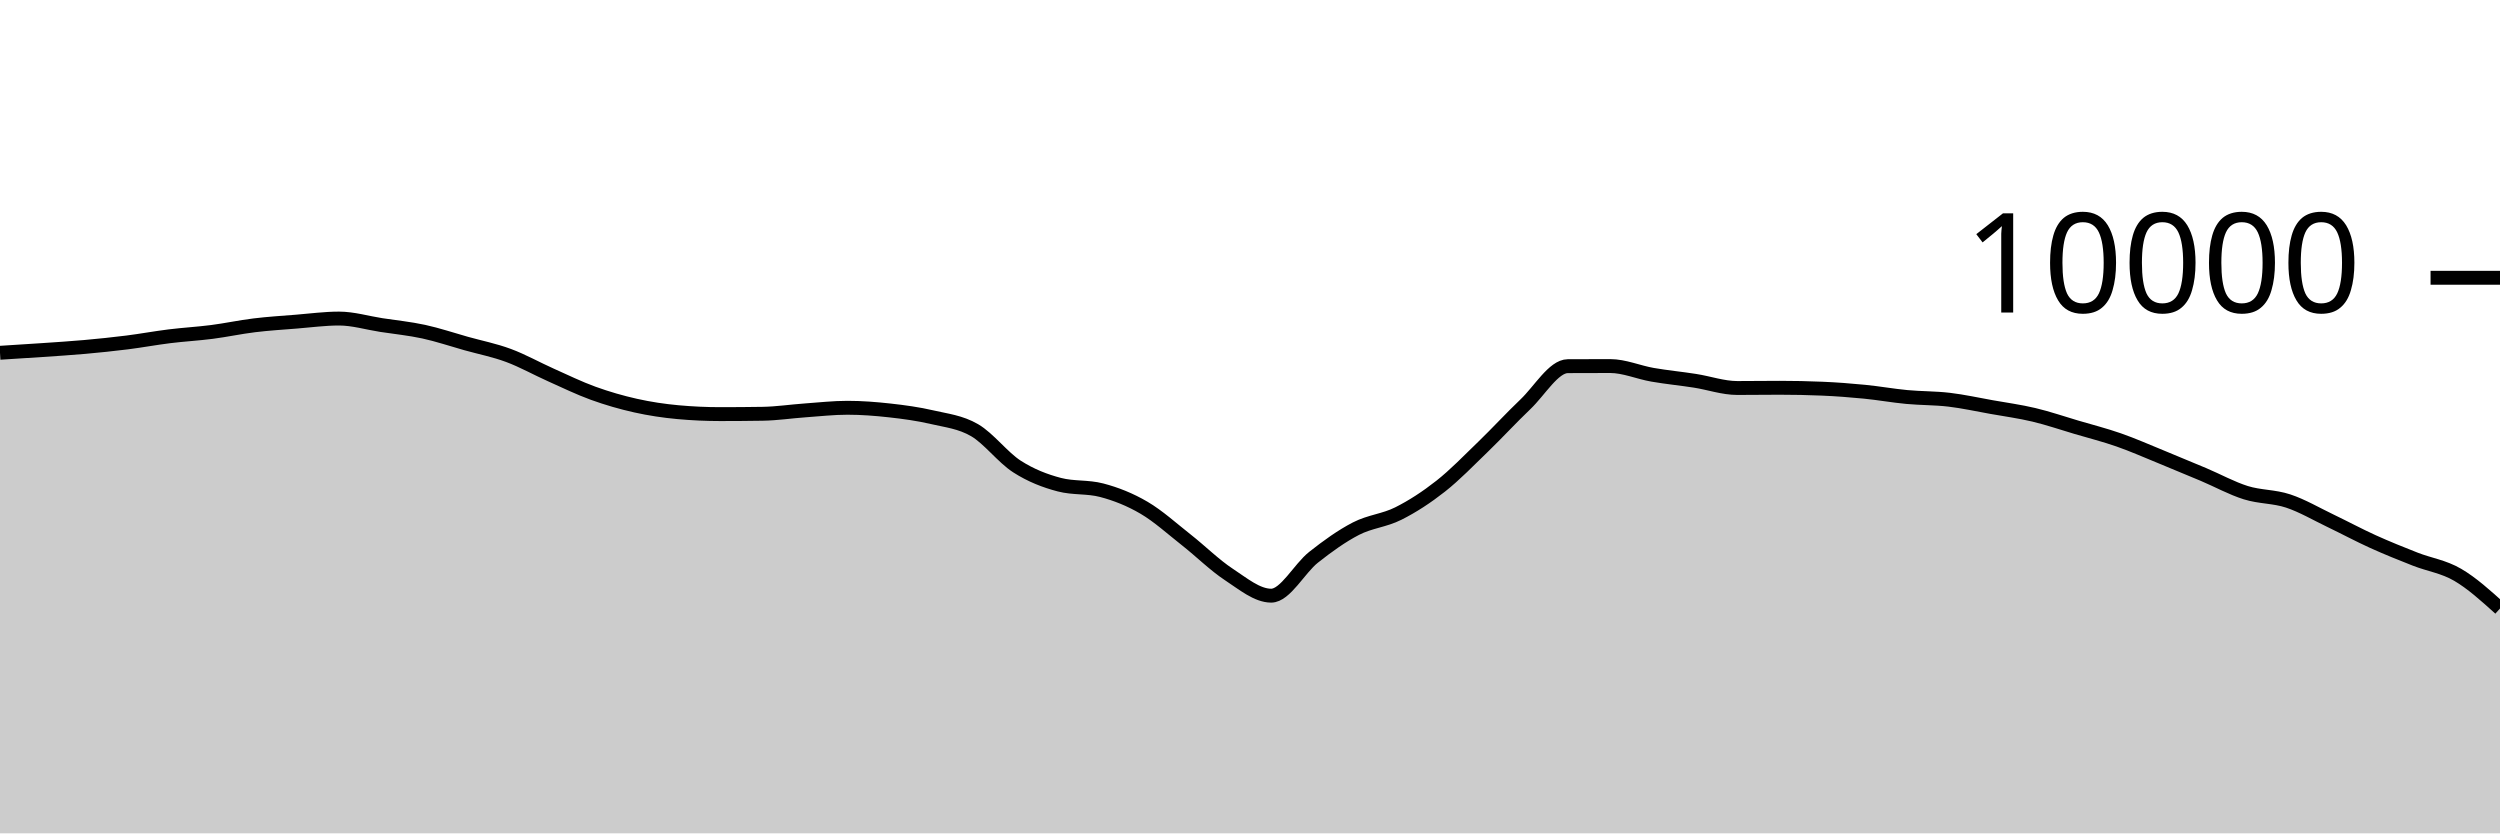
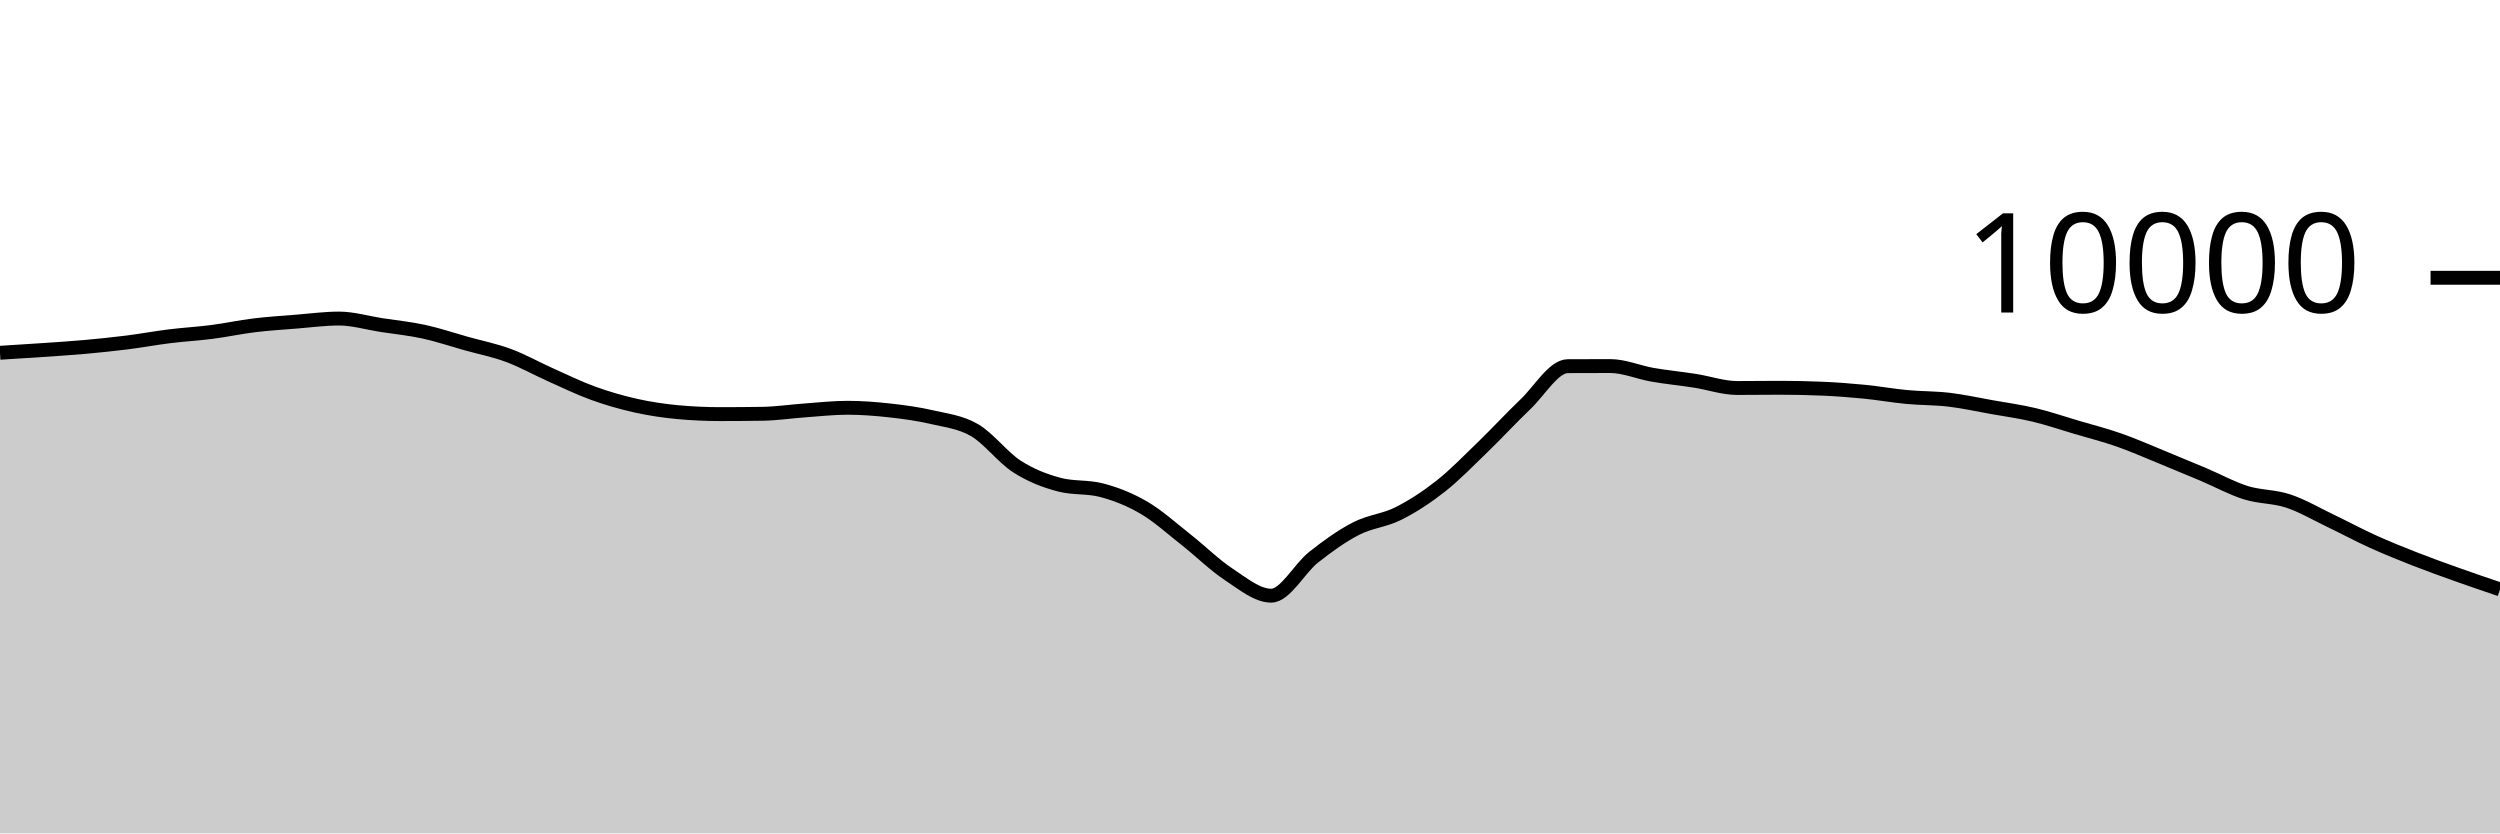
<svg xmlns="http://www.w3.org/2000/svg" viewBox="0 0 180 60">
  <g transform="translate(0,20)">
-     <path class="area" fill="rgba(0, 0, 0, 0.2)" d="M0,5.4C1.017,5.337,2.034,5.274,3.051,5.204C4.068,5.134,5.085,5.071,6.102,4.98C7.119,4.889,8.136,4.784,9.153,4.656C10.169,4.528,11.186,4.338,12.203,4.212C13.22,4.086,14.237,4.031,15.254,3.9C16.271,3.769,17.288,3.548,18.305,3.424C19.322,3.3,20.339,3.237,21.356,3.156C22.373,3.075,23.39,2.936,24.407,2.936C25.424,2.936,26.441,3.247,27.458,3.404C28.475,3.561,29.492,3.659,30.508,3.88C31.525,4.101,32.542,4.447,33.559,4.732C34.576,5.017,35.593,5.215,36.61,5.592C37.627,5.969,38.644,6.542,39.661,6.996C40.678,7.45,41.695,7.948,42.712,8.316C43.729,8.684,44.746,8.977,45.763,9.204C46.78,9.431,47.797,9.583,48.814,9.676C49.831,9.769,50.847,9.816,51.864,9.816C52.881,9.816,53.898,9.808,54.915,9.792C55.932,9.776,56.949,9.62,57.966,9.548C58.983,9.476,60,9.36,61.017,9.36C62.034,9.36,63.051,9.439,64.068,9.552C65.085,9.665,66.102,9.803,67.119,10.04C68.136,10.277,69.153,10.381,70.169,10.972C71.186,11.563,72.203,12.934,73.22,13.588C74.237,14.242,75.254,14.629,76.271,14.896C77.288,15.163,78.305,15.029,79.322,15.296C80.339,15.563,81.356,15.963,82.373,16.56C83.39,17.157,84.407,18.08,85.424,18.88C86.441,19.68,87.458,20.692,88.475,21.36C89.492,22.028,90.508,22.888,91.525,22.888C92.542,22.888,93.559,20.928,94.576,20.124C95.593,19.32,96.61,18.589,97.627,18.064C98.644,17.539,99.661,17.486,100.678,16.976C101.695,16.466,102.712,15.805,103.729,15.004C104.746,14.203,105.763,13.151,106.78,12.168C107.797,11.185,108.814,10.075,109.831,9.108C110.847,8.141,111.864,6.369,112.881,6.364C113.898,6.359,114.915,6.356,115.932,6.356C116.949,6.356,117.966,6.807,118.983,6.984C120,7.161,121.017,7.257,122.034,7.416C123.051,7.575,124.068,7.936,125.085,7.936C126.102,7.936,127.119,7.92,128.136,7.92C129.153,7.92,130.169,7.941,131.186,7.984C132.203,8.027,133.22,8.104,134.237,8.204C135.254,8.304,136.271,8.488,137.288,8.584C138.305,8.68,139.322,8.659,140.339,8.78C141.356,8.901,142.373,9.127,143.39,9.308C144.407,9.489,145.424,9.626,146.441,9.868C147.458,10.11,148.475,10.459,149.492,10.76C150.508,11.061,151.525,11.317,152.542,11.672C153.559,12.027,154.576,12.477,155.593,12.892C156.61,13.307,157.627,13.73,158.644,14.16C159.661,14.59,160.678,15.153,161.695,15.472C162.712,15.791,163.729,15.735,164.746,16.072C165.763,16.409,166.78,17.009,167.797,17.496C168.814,17.983,169.831,18.531,170.847,18.992C171.864,19.453,172.881,19.861,173.898,20.26C174.915,20.659,175.932,20.792,176.949,21.384C177.966,21.976,178.983,22.894,180,23.812L180,40C178.983,40,177.966,40,176.949,40C175.932,40,174.915,40,173.898,40C172.881,40,171.864,40,170.847,40C169.831,40,168.814,40,167.797,40C166.78,40,165.763,40,164.746,40C163.729,40,162.712,40,161.695,40C160.678,40,159.661,40,158.644,40C157.627,40,156.61,40,155.593,40C154.576,40,153.559,40,152.542,40C151.525,40,150.508,40,149.492,40C148.475,40,147.458,40,146.441,40C145.424,40,144.407,40,143.39,40C142.373,40,141.356,40,140.339,40C139.322,40,138.305,40,137.288,40C136.271,40,135.254,40,134.237,40C133.22,40,132.203,40,131.186,40C130.169,40,129.153,40,128.136,40C127.119,40,126.102,40,125.085,40C124.068,40,123.051,40,122.034,40C121.017,40,120,40,118.983,40C117.966,40,116.949,40,115.932,40C114.915,40,113.898,40,112.881,40C111.864,40,110.847,40,109.831,40C108.814,40,107.797,40,106.78,40C105.763,40,104.746,40,103.729,40C102.712,40,101.695,40,100.678,40C99.661,40,98.644,40,97.627,40C96.61,40,95.593,40,94.576,40C93.559,40,92.542,40,91.525,40C90.508,40,89.492,40,88.475,40C87.458,40,86.441,40,85.424,40C84.407,40,83.39,40,82.373,40C81.356,40,80.339,40,79.322,40C78.305,40,77.288,40,76.271,40C75.254,40,74.237,40,73.22,40C72.203,40,71.186,40,70.169,40C69.153,40,68.136,40,67.119,40C66.102,40,65.085,40,64.068,40C63.051,40,62.034,40,61.017,40C60,40,58.983,40,57.966,40C56.949,40,55.932,40,54.915,40C53.898,40,52.881,40,51.864,40C50.847,40,49.831,40,48.814,40C47.797,40,46.78,40,45.763,40C44.746,40,43.729,40,42.712,40C41.695,40,40.678,40,39.661,40C38.644,40,37.627,40,36.61,40C35.593,40,34.576,40,33.559,40C32.542,40,31.525,40,30.508,40C29.492,40,28.475,40,27.458,40C26.441,40,25.424,40,24.407,40C23.39,40,22.373,40,21.356,40C20.339,40,19.322,40,18.305,40C17.288,40,16.271,40,15.254,40C14.237,40,13.22,40,12.203,40C11.186,40,10.169,40,9.153,40C8.136,40,7.119,40,6.102,40C5.085,40,4.068,40,3.051,40C2.034,40,1.017,40,0,40Z" />
-     <path class="line" stroke="black" fill="none" d="M0,5.4C1.017,5.337,2.034,5.274,3.051,5.204C4.068,5.134,5.085,5.071,6.102,4.98C7.119,4.889,8.136,4.784,9.153,4.656C10.169,4.528,11.186,4.338,12.203,4.212C13.22,4.086,14.237,4.031,15.254,3.9C16.271,3.769,17.288,3.548,18.305,3.424C19.322,3.3,20.339,3.237,21.356,3.156C22.373,3.075,23.39,2.936,24.407,2.936C25.424,2.936,26.441,3.247,27.458,3.404C28.475,3.561,29.492,3.659,30.508,3.88C31.525,4.101,32.542,4.447,33.559,4.732C34.576,5.017,35.593,5.215,36.61,5.592C37.627,5.969,38.644,6.542,39.661,6.996C40.678,7.45,41.695,7.948,42.712,8.316C43.729,8.684,44.746,8.977,45.763,9.204C46.78,9.431,47.797,9.583,48.814,9.676C49.831,9.769,50.847,9.816,51.864,9.816C52.881,9.816,53.898,9.808,54.915,9.792C55.932,9.776,56.949,9.62,57.966,9.548C58.983,9.476,60,9.36,61.017,9.36C62.034,9.36,63.051,9.439,64.068,9.552C65.085,9.665,66.102,9.803,67.119,10.04C68.136,10.277,69.153,10.381,70.169,10.972C71.186,11.563,72.203,12.934,73.22,13.588C74.237,14.242,75.254,14.629,76.271,14.896C77.288,15.163,78.305,15.029,79.322,15.296C80.339,15.563,81.356,15.963,82.373,16.56C83.39,17.157,84.407,18.08,85.424,18.88C86.441,19.68,87.458,20.692,88.475,21.36C89.492,22.028,90.508,22.888,91.525,22.888C92.542,22.888,93.559,20.928,94.576,20.124C95.593,19.32,96.61,18.589,97.627,18.064C98.644,17.539,99.661,17.486,100.678,16.976C101.695,16.466,102.712,15.805,103.729,15.004C104.746,14.203,105.763,13.151,106.78,12.168C107.797,11.185,108.814,10.075,109.831,9.108C110.847,8.141,111.864,6.369,112.881,6.364C113.898,6.359,114.915,6.356,115.932,6.356C116.949,6.356,117.966,6.807,118.983,6.984C120,7.161,121.017,7.257,122.034,7.416C123.051,7.575,124.068,7.936,125.085,7.936C126.102,7.936,127.119,7.92,128.136,7.92C129.153,7.92,130.169,7.941,131.186,7.984C132.203,8.027,133.22,8.104,134.237,8.204C135.254,8.304,136.271,8.488,137.288,8.584C138.305,8.68,139.322,8.659,140.339,8.78C141.356,8.901,142.373,9.127,143.39,9.308C144.407,9.489,145.424,9.626,146.441,9.868C147.458,10.11,148.475,10.459,149.492,10.76C150.508,11.061,151.525,11.317,152.542,11.672C153.559,12.027,154.576,12.477,155.593,12.892C156.61,13.307,157.627,13.73,158.644,14.16C159.661,14.59,160.678,15.153,161.695,15.472C162.712,15.791,163.729,15.735,164.746,16.072C165.763,16.409,166.78,17.009,167.797,17.496C168.814,17.983,169.831,18.531,170.847,18.992C171.864,19.453,172.881,19.861,173.898,20.26C174.915,20.659,175.932,20.792,176.949,21.384C177.966,21.976,178.983,22.894,180,23.812" />
+     <path class="area" fill="rgba(0, 0, 0, 0.2)" d="M0,5.4C1.017,5.337,2.034,5.274,3.051,5.204C4.068,5.134,5.085,5.071,6.102,4.98C7.119,4.889,8.136,4.784,9.153,4.656C10.169,4.528,11.186,4.338,12.203,4.212C13.22,4.086,14.237,4.031,15.254,3.9C16.271,3.769,17.288,3.548,18.305,3.424C19.322,3.3,20.339,3.237,21.356,3.156C22.373,3.075,23.39,2.936,24.407,2.936C25.424,2.936,26.441,3.247,27.458,3.404C28.475,3.561,29.492,3.659,30.508,3.88C31.525,4.101,32.542,4.447,33.559,4.732C34.576,5.017,35.593,5.215,36.61,5.592C37.627,5.969,38.644,6.542,39.661,6.996C40.678,7.45,41.695,7.948,42.712,8.316C43.729,8.684,44.746,8.977,45.763,9.204C46.78,9.431,47.797,9.583,48.814,9.676C49.831,9.769,50.847,9.816,51.864,9.816C52.881,9.816,53.898,9.808,54.915,9.792C55.932,9.776,56.949,9.62,57.966,9.548C58.983,9.476,60,9.36,61.017,9.36C62.034,9.36,63.051,9.439,64.068,9.552C65.085,9.665,66.102,9.803,67.119,10.04C68.136,10.277,69.153,10.381,70.169,10.972C71.186,11.563,72.203,12.934,73.22,13.588C74.237,14.242,75.254,14.629,76.271,14.896C77.288,15.163,78.305,15.029,79.322,15.296C80.339,15.563,81.356,15.963,82.373,16.56C83.39,17.157,84.407,18.08,85.424,18.88C86.441,19.68,87.458,20.692,88.475,21.36C89.492,22.028,90.508,22.888,91.525,22.888C92.542,22.888,93.559,20.928,94.576,20.124C95.593,19.32,96.61,18.589,97.627,18.064C98.644,17.539,99.661,17.486,100.678,16.976C101.695,16.466,102.712,15.805,103.729,15.004C104.746,14.203,105.763,13.151,106.78,12.168C107.797,11.185,108.814,10.075,109.831,9.108C110.847,8.141,111.864,6.369,112.881,6.364C113.898,6.359,114.915,6.356,115.932,6.356C116.949,6.356,117.966,6.807,118.983,6.984C120,7.161,121.017,7.257,122.034,7.416C123.051,7.575,124.068,7.936,125.085,7.936C126.102,7.936,127.119,7.92,128.136,7.92C129.153,7.92,130.169,7.941,131.186,7.984C132.203,8.027,133.22,8.104,134.237,8.204C135.254,8.304,136.271,8.488,137.288,8.584C138.305,8.68,139.322,8.659,140.339,8.78C141.356,8.901,142.373,9.127,143.39,9.308C144.407,9.489,145.424,9.626,146.441,9.868C147.458,10.11,148.475,10.459,149.492,10.76C150.508,11.061,151.525,11.317,152.542,11.672C153.559,12.027,154.576,12.477,155.593,12.892C156.61,13.307,157.627,13.73,158.644,14.16C159.661,14.59,160.678,15.153,161.695,15.472C162.712,15.791,163.729,15.735,164.746,16.072C165.763,16.409,166.78,17.009,167.797,17.496C168.814,17.983,169.831,18.531,170.847,18.992C171.864,19.453,172.881,19.861,173.898,20.26C174.915,20.659,175.932,21.021,176.949,21.384C177.966,21.747,178.983,22.091,180,22.436L180,40C178.983,40,177.966,40,176.949,40C175.932,40,174.915,40,173.898,40C172.881,40,171.864,40,170.847,40C169.831,40,168.814,40,167.797,40C166.78,40,165.763,40,164.746,40C163.729,40,162.712,40,161.695,40C160.678,40,159.661,40,158.644,40C157.627,40,156.61,40,155.593,40C154.576,40,153.559,40,152.542,40C151.525,40,150.508,40,149.492,40C148.475,40,147.458,40,146.441,40C145.424,40,144.407,40,143.39,40C142.373,40,141.356,40,140.339,40C139.322,40,138.305,40,137.288,40C136.271,40,135.254,40,134.237,40C133.22,40,132.203,40,131.186,40C130.169,40,129.153,40,128.136,40C127.119,40,126.102,40,125.085,40C124.068,40,123.051,40,122.034,40C121.017,40,120,40,118.983,40C117.966,40,116.949,40,115.932,40C114.915,40,113.898,40,112.881,40C111.864,40,110.847,40,109.831,40C108.814,40,107.797,40,106.78,40C105.763,40,104.746,40,103.729,40C102.712,40,101.695,40,100.678,40C99.661,40,98.644,40,97.627,40C96.61,40,95.593,40,94.576,40C93.559,40,92.542,40,91.525,40C90.508,40,89.492,40,88.475,40C87.458,40,86.441,40,85.424,40C84.407,40,83.39,40,82.373,40C81.356,40,80.339,40,79.322,40C78.305,40,77.288,40,76.271,40C75.254,40,74.237,40,73.22,40C72.203,40,71.186,40,70.169,40C69.153,40,68.136,40,67.119,40C66.102,40,65.085,40,64.068,40C63.051,40,62.034,40,61.017,40C60,40,58.983,40,57.966,40C56.949,40,55.932,40,54.915,40C53.898,40,52.881,40,51.864,40C50.847,40,49.831,40,48.814,40C47.797,40,46.78,40,45.763,40C44.746,40,43.729,40,42.712,40C41.695,40,40.678,40,39.661,40C38.644,40,37.627,40,36.61,40C35.593,40,34.576,40,33.559,40C32.542,40,31.525,40,30.508,40C29.492,40,28.475,40,27.458,40C26.441,40,25.424,40,24.407,40C23.39,40,22.373,40,21.356,40C20.339,40,19.322,40,18.305,40C17.288,40,16.271,40,15.254,40C14.237,40,13.22,40,12.203,40C11.186,40,10.169,40,9.153,40C8.136,40,7.119,40,6.102,40C5.085,40,4.068,40,3.051,40C2.034,40,1.017,40,0,40Z" />
+     <path class="line" stroke="black" fill="none" d="M0,5.4C1.017,5.337,2.034,5.274,3.051,5.204C4.068,5.134,5.085,5.071,6.102,4.98C7.119,4.889,8.136,4.784,9.153,4.656C10.169,4.528,11.186,4.338,12.203,4.212C13.22,4.086,14.237,4.031,15.254,3.9C16.271,3.769,17.288,3.548,18.305,3.424C19.322,3.3,20.339,3.237,21.356,3.156C22.373,3.075,23.39,2.936,24.407,2.936C25.424,2.936,26.441,3.247,27.458,3.404C28.475,3.561,29.492,3.659,30.508,3.88C31.525,4.101,32.542,4.447,33.559,4.732C34.576,5.017,35.593,5.215,36.61,5.592C37.627,5.969,38.644,6.542,39.661,6.996C40.678,7.45,41.695,7.948,42.712,8.316C43.729,8.684,44.746,8.977,45.763,9.204C46.78,9.431,47.797,9.583,48.814,9.676C49.831,9.769,50.847,9.816,51.864,9.816C52.881,9.816,53.898,9.808,54.915,9.792C55.932,9.776,56.949,9.62,57.966,9.548C58.983,9.476,60,9.36,61.017,9.36C62.034,9.36,63.051,9.439,64.068,9.552C65.085,9.665,66.102,9.803,67.119,10.04C68.136,10.277,69.153,10.381,70.169,10.972C71.186,11.563,72.203,12.934,73.22,13.588C74.237,14.242,75.254,14.629,76.271,14.896C77.288,15.163,78.305,15.029,79.322,15.296C80.339,15.563,81.356,15.963,82.373,16.56C83.39,17.157,84.407,18.08,85.424,18.88C86.441,19.68,87.458,20.692,88.475,21.36C89.492,22.028,90.508,22.888,91.525,22.888C92.542,22.888,93.559,20.928,94.576,20.124C95.593,19.32,96.61,18.589,97.627,18.064C98.644,17.539,99.661,17.486,100.678,16.976C101.695,16.466,102.712,15.805,103.729,15.004C104.746,14.203,105.763,13.151,106.78,12.168C107.797,11.185,108.814,10.075,109.831,9.108C110.847,8.141,111.864,6.369,112.881,6.364C113.898,6.359,114.915,6.356,115.932,6.356C116.949,6.356,117.966,6.807,118.983,6.984C120,7.161,121.017,7.257,122.034,7.416C123.051,7.575,124.068,7.936,125.085,7.936C126.102,7.936,127.119,7.92,128.136,7.92C129.153,7.92,130.169,7.941,131.186,7.984C132.203,8.027,133.22,8.104,134.237,8.204C135.254,8.304,136.271,8.488,137.288,8.584C138.305,8.68,139.322,8.659,140.339,8.78C141.356,8.901,142.373,9.127,143.39,9.308C144.407,9.489,145.424,9.626,146.441,9.868C147.458,10.11,148.475,10.459,149.492,10.76C150.508,11.061,151.525,11.317,152.542,11.672C153.559,12.027,154.576,12.477,155.593,12.892C156.61,13.307,157.627,13.73,158.644,14.16C159.661,14.59,160.678,15.153,161.695,15.472C162.712,15.791,163.729,15.735,164.746,16.072C165.763,16.409,166.78,17.009,167.797,17.496C168.814,17.983,169.831,18.531,170.847,18.992C171.864,19.453,172.881,19.861,173.898,20.26C174.915,20.659,175.932,21.021,176.949,21.384C177.966,21.747,178.983,22.091,180,22.436" />
    <path class="axis-ceiling" stroke-width="1" stroke="black" fill="none" d="M175,0L180,0" />
    <text class="axis-ceiling-label" font-family="sans-serif" text-anchor="end" font-size="10px" x="170" y="2.5">10000</text>
  </g>
</svg>
